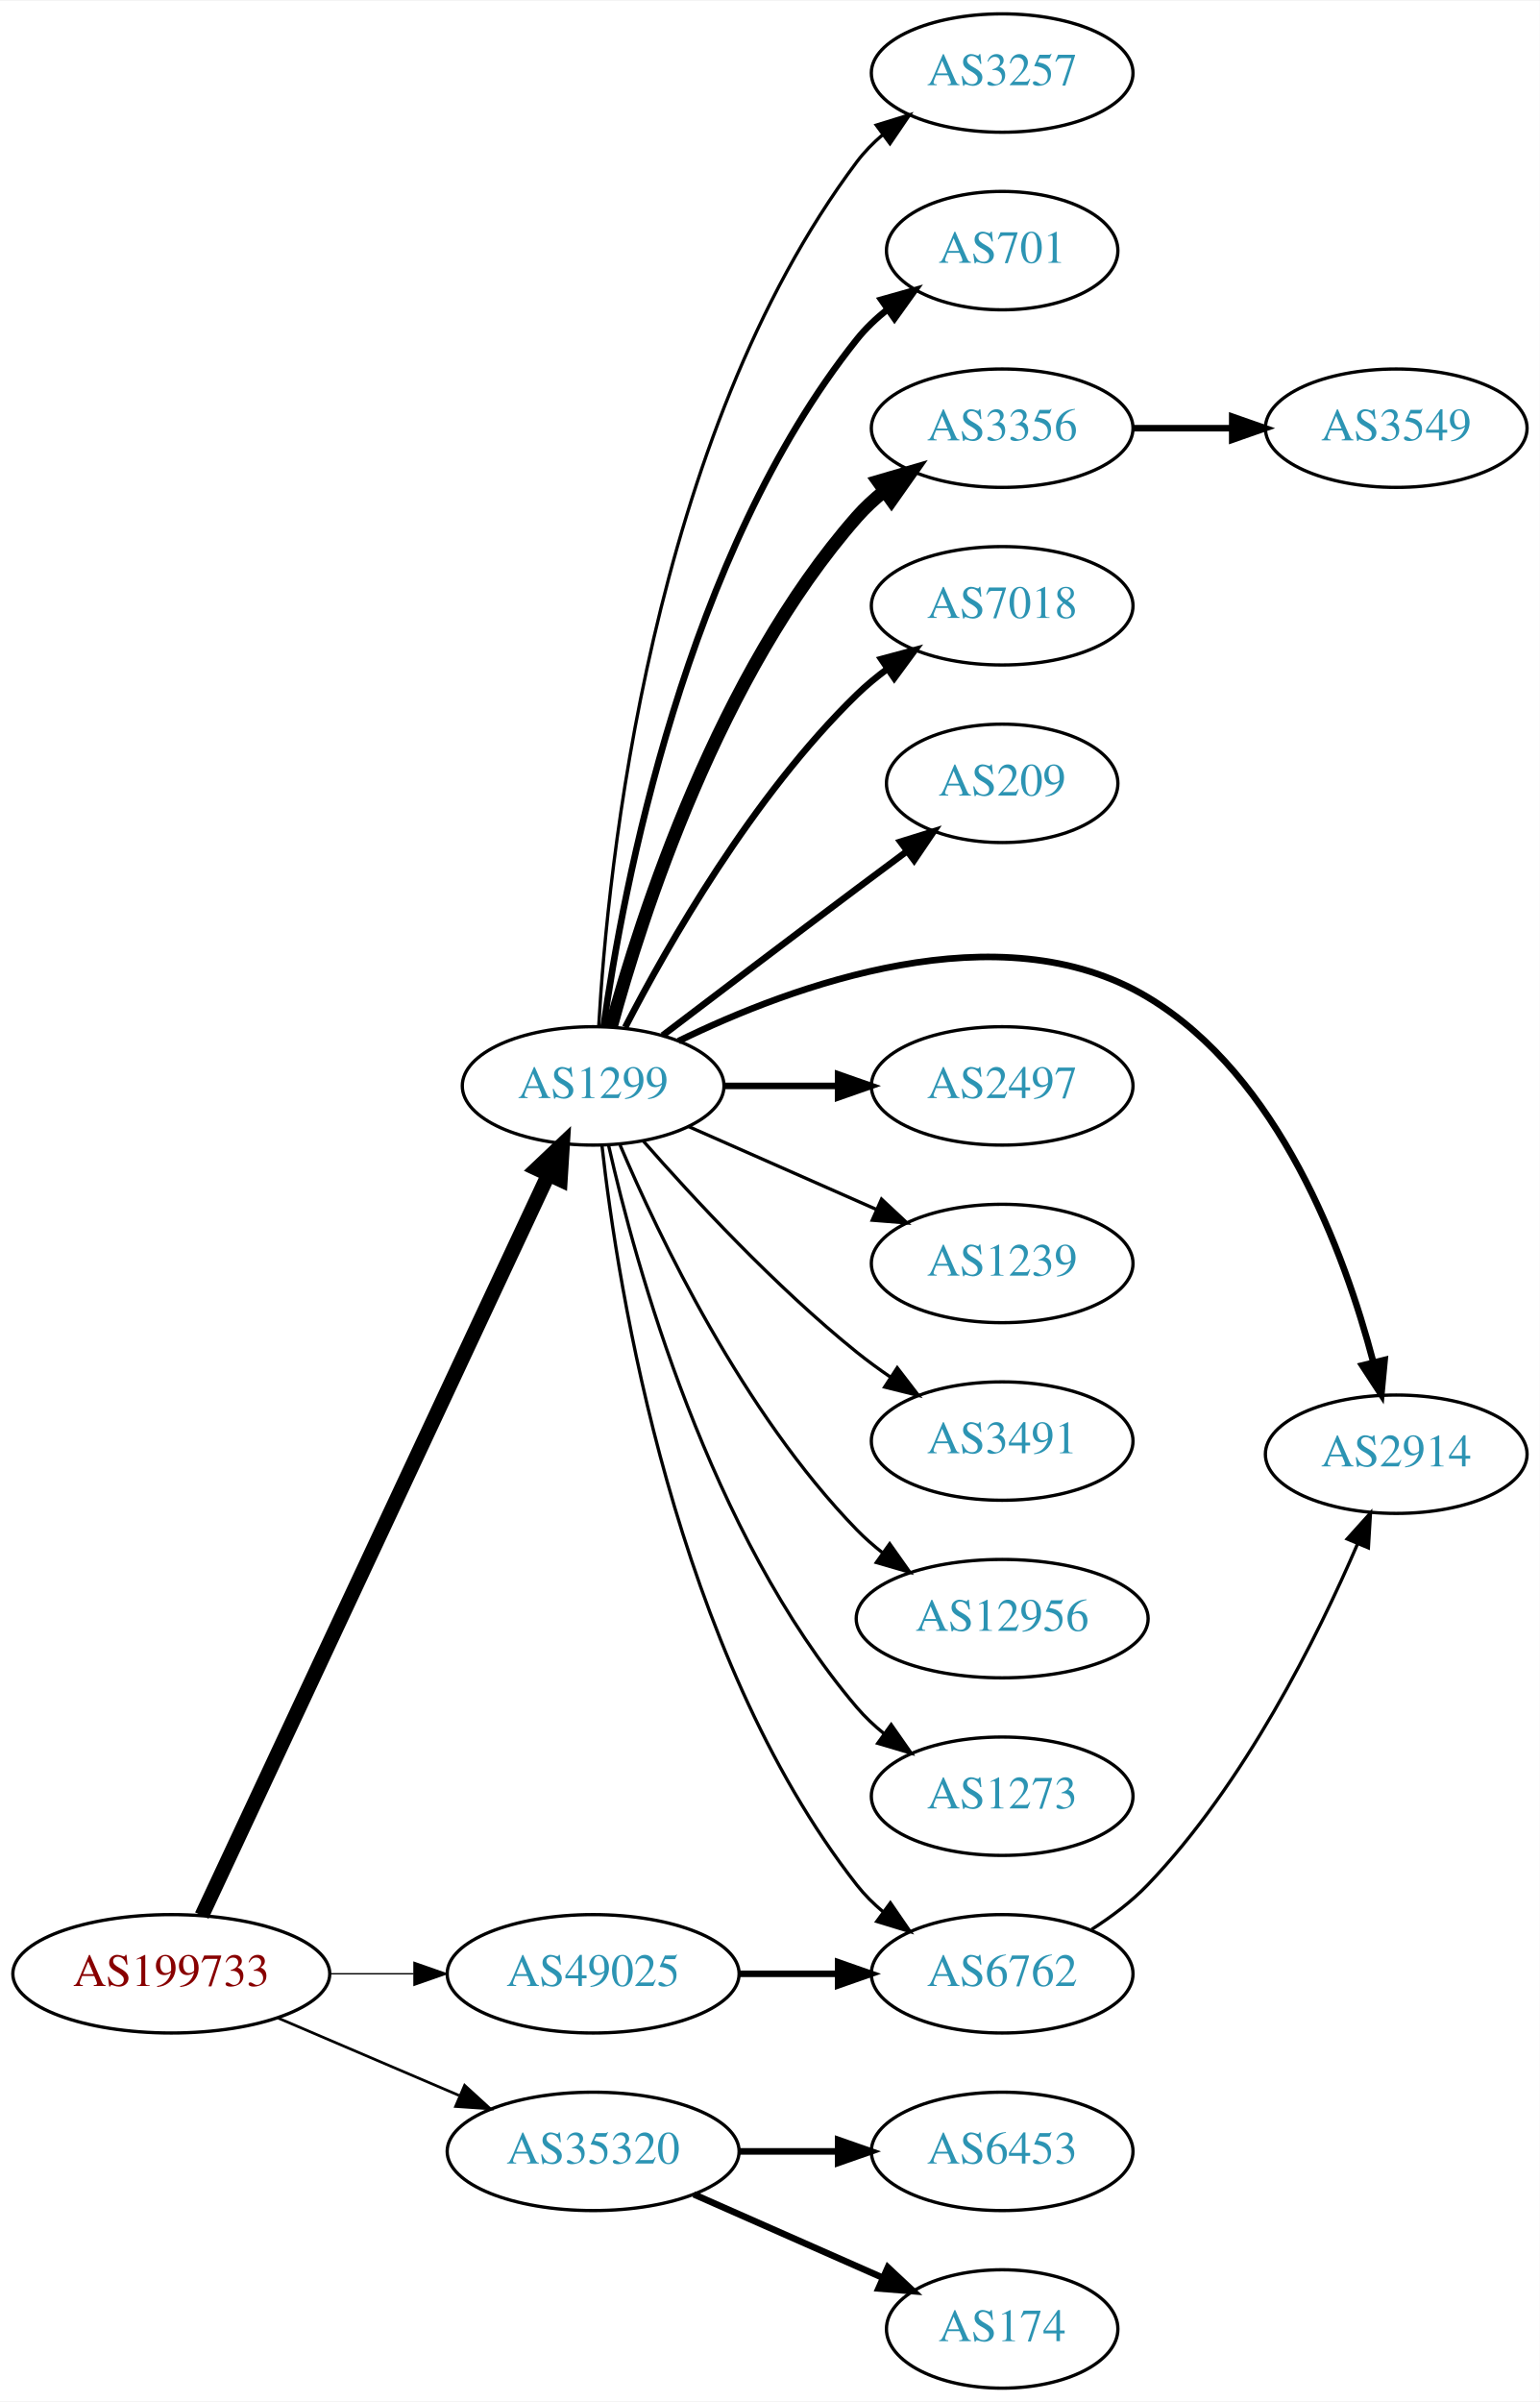
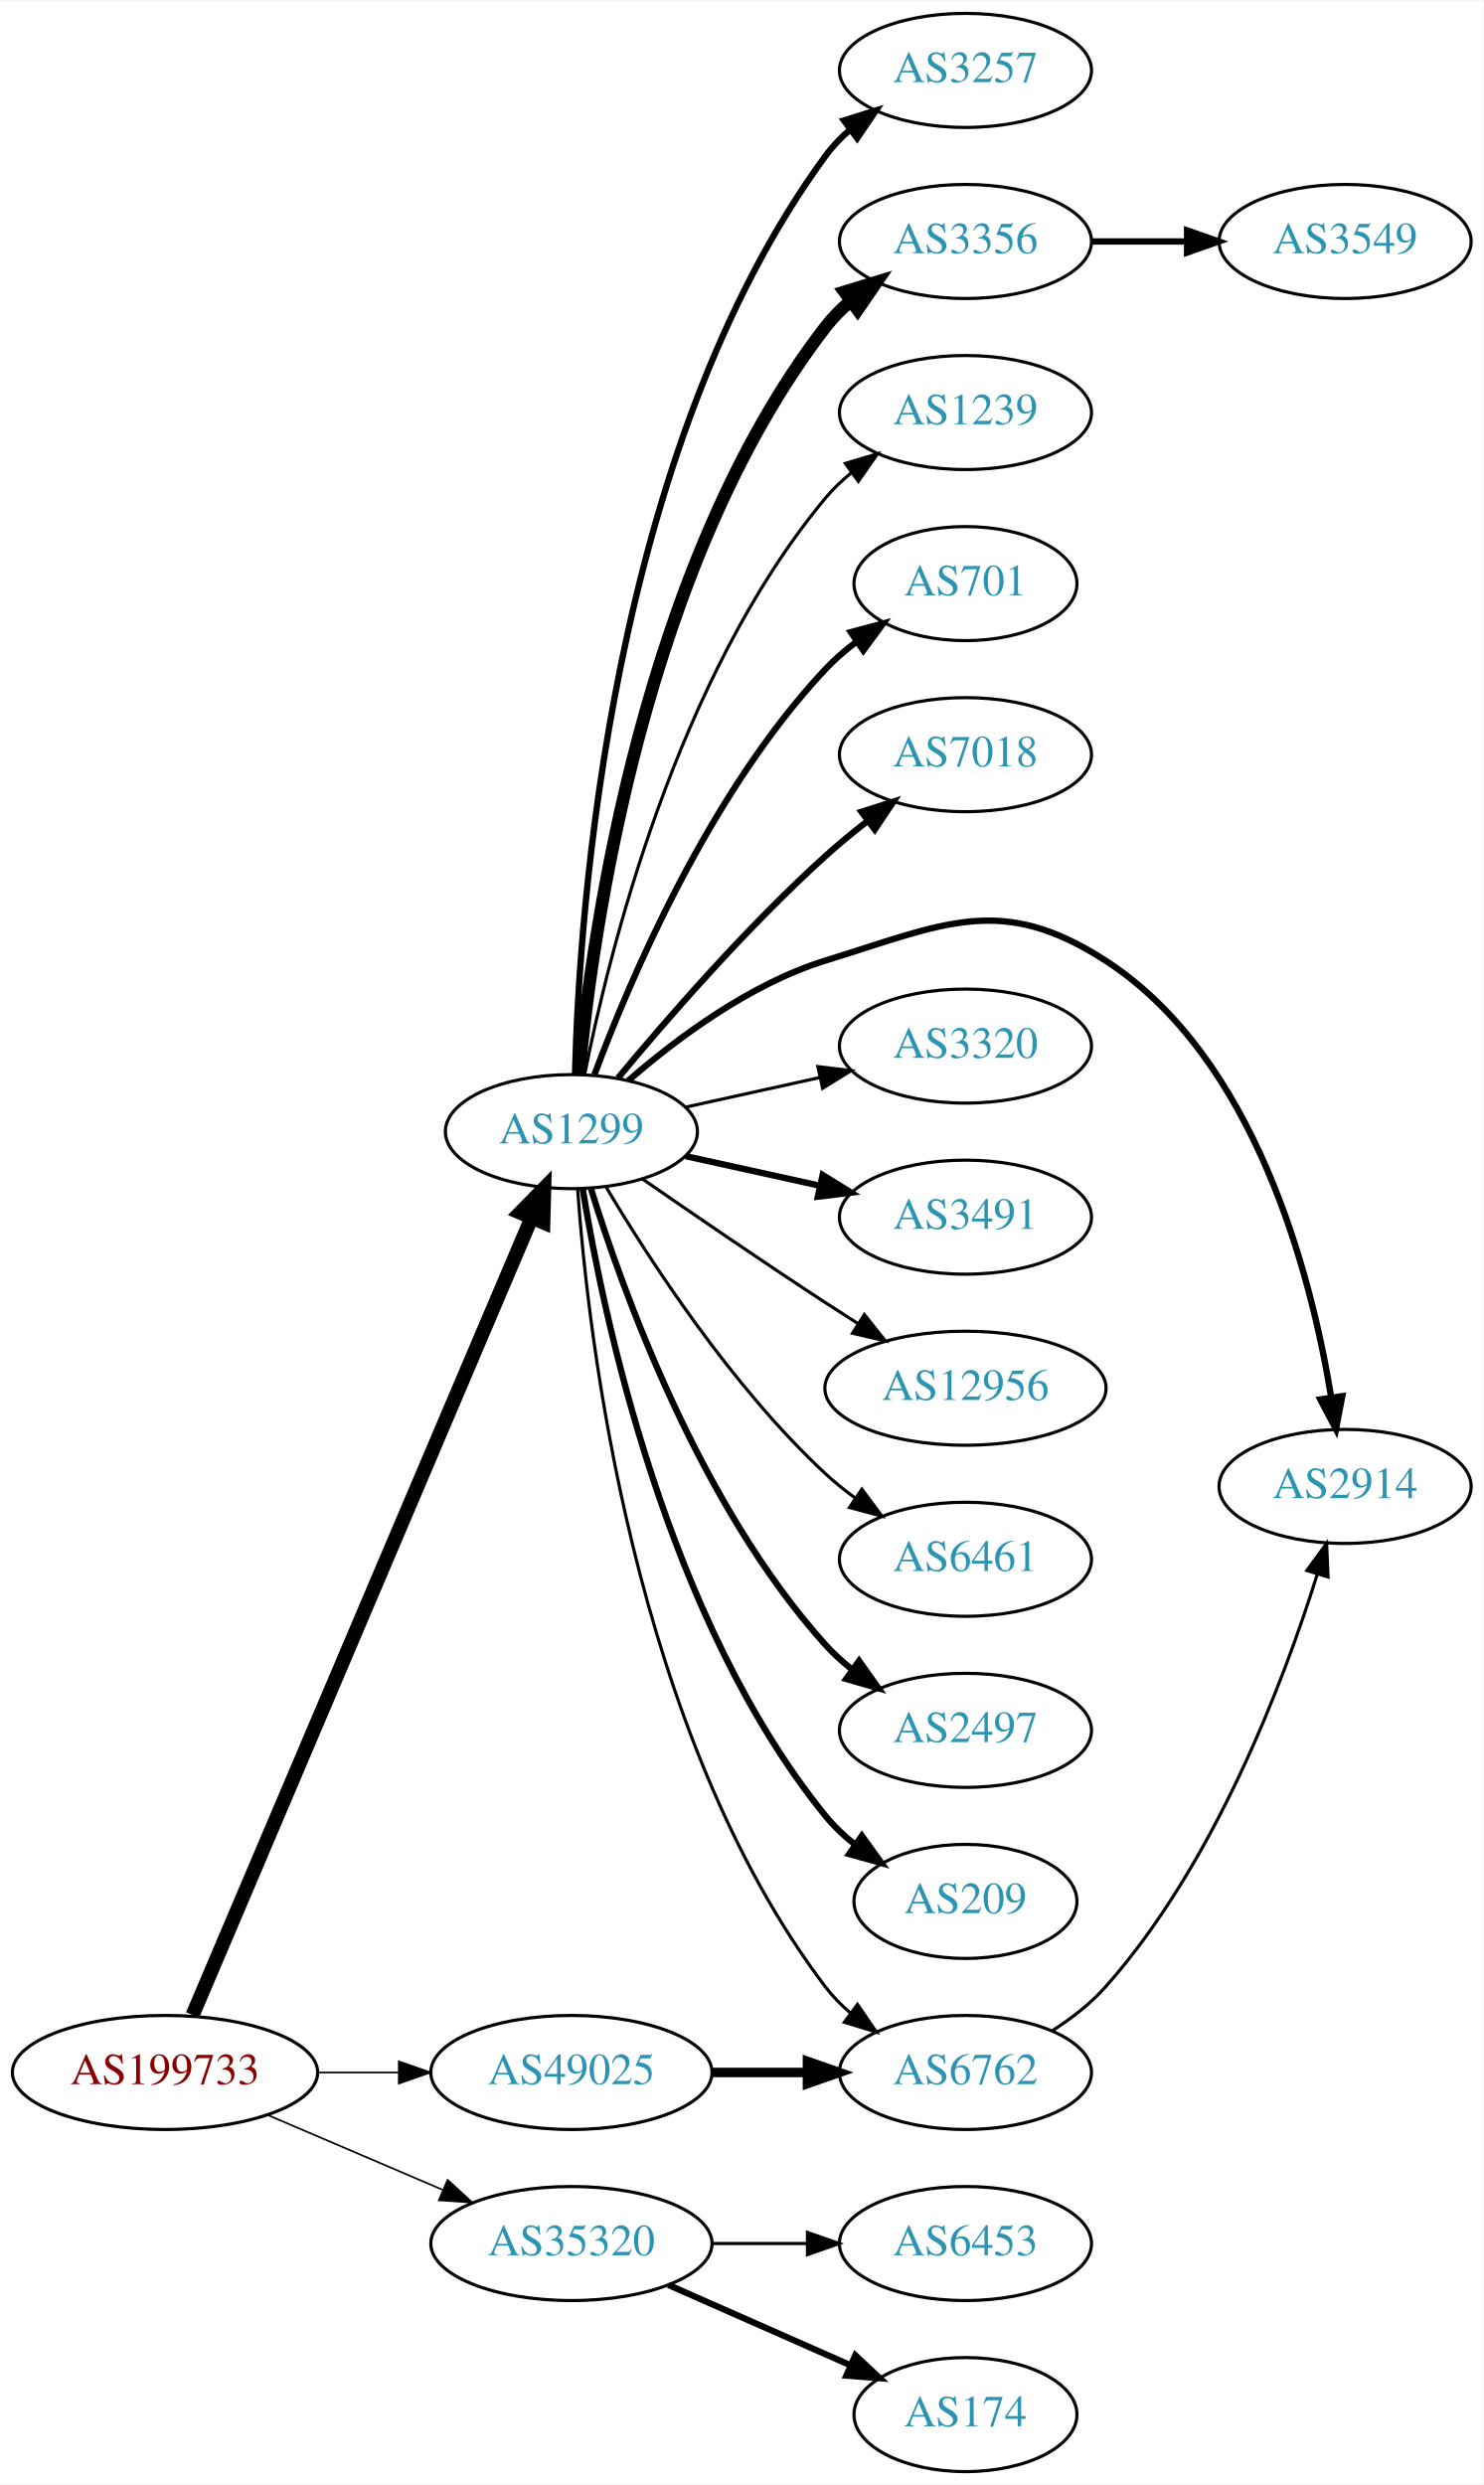
- <svg xmlns="http://www.w3.org/2000/svg" xmlns:xlink="http://www.w3.org/1999/xlink" width="468pt" height="730pt" viewBox="0.00 0.00 468.27 730.00">
-   <g id="graph0" class="graph" transform="scale(1 1) rotate(0) translate(4 726)">
-     <polygon fill="white" stroke="none" points="-4,4 -4,-726 464.269,-726 464.269,4 -4,4" />
+ <svg xmlns="http://www.w3.org/2000/svg" xmlns:xlink="http://www.w3.org/1999/xlink" width="468pt" height="784pt" viewBox="0.00 0.00 468.27 784.00">
+   <g id="graph0" class="graph" transform="scale(1 1) rotate(0) translate(4 780)">
+     <polygon fill="white" stroke="none" points="-4,4 -4,-780 464.269,-780 464.269,4 -4,4" />
    <g id="node1" class="node">
      <g id="a_node1">
        <a xlink:href="/asn/199733" xlink:title="AS199733 ~ Extrahost GmbH [AT]">
          <ellipse fill="#ffffff" stroke="black" cx="48.096" cy="-126" rx="48.192" ry="18" />
          <text text-anchor="middle" x="48.096" y="-122.3" font-family="Times,serif" font-size="14.00" fill="#880000">AS199733</text>
        </a>
      </g>
    </g>
    <g id="node2" class="node">
      <g id="a_node2">
        <a xlink:href="/asn/1299" xlink:title="AS1299 ~ Telia Carrier [EU]">
-           <ellipse fill="#ffffff" stroke="black" cx="176.388" cy="-396" rx="39.794" ry="18" />
-           <text text-anchor="middle" x="176.388" y="-392.3" font-family="Times,serif" font-size="14.00" fill="#2c94b3">AS1299</text>
+           <ellipse fill="#ffffff" stroke="black" cx="176.388" cy="-423" rx="39.794" ry="18" />
+           <text text-anchor="middle" x="176.388" y="-419.3" font-family="Times,serif" font-size="14.00" fill="#2c94b3">AS1299</text>
        </a>
      </g>
    </g>
    <g id="edge1" class="edge">
-       <path fill="none" stroke="black" stroke-width="4.5" d="M57.382,-143.715C78.969,-189.867 137.045,-314.028 162.797,-369.082" />
-       <polygon fill="black" stroke="black" stroke-width="4.5" points="159.267,-370.83 167.071,-378.219 166.4,-367.493 159.267,-370.83" />
+       <path fill="none" stroke="black" stroke-width="4.5" d="M56.806,-144.132C78.17,-194.373 138.229,-335.615 163.716,-395.553" />
+       <polygon fill="black" stroke="black" stroke-width="4.5" points="160.242,-397.444 167.778,-405.106 167.489,-394.362 160.242,-397.444" />
    </g>
    <g id="node3" class="node">
      <g id="a_node3">
        <a xlink:href="/asn/35320" xlink:title="AS35320 ~ Eurotranstelecom Ltd [UA]">
          <ellipse fill="#ffffff" stroke="black" cx="176.388" cy="-72" rx="44.393" ry="18" />
          <text text-anchor="middle" x="176.388" y="-68.3" font-family="Times,serif" font-size="14.00" fill="#2c94b3">AS35320</text>
        </a>
      </g>
    </g>
    <g id="edge2" class="edge">
-       <path fill="none" stroke="black" stroke-width="0.818" d="M80.639,-112.513C97.283,-105.396 117.873,-96.592 135.604,-89.011" />
-       <polygon fill="black" stroke="black" stroke-width="0.818" points="137.297,-92.093 145.116,-84.944 134.545,-85.657 137.297,-92.093" />
+       <path fill="none" stroke="black" stroke-width="0.54" d="M80.639,-112.513C97.283,-105.396 117.873,-96.592 135.604,-89.011" />
+       <polygon fill="black" stroke="black" stroke-width="0.54" points="137.297,-92.093 145.116,-84.944 134.545,-85.657 137.297,-92.093" />
    </g>
    <g id="node4" class="node">
      <g id="a_node4">
        <a xlink:href="/asn/49025" xlink:title="AS49025 ~ PRO-ZETA a.s. [CZ]">
          <ellipse fill="#ffffff" stroke="black" cx="176.388" cy="-126" rx="44.393" ry="18" />
          <text text-anchor="middle" x="176.388" y="-122.3" font-family="Times,serif" font-size="14.00" fill="#2c94b3">AS49025</text>
        </a>
      </g>
    </g>
    <g id="edge3" class="edge">
-       <path fill="none" stroke="black" stroke-width="0.409" d="M96.481,-126C104.742,-126 113.386,-126 121.799,-126" />
-       <polygon fill="black" stroke="black" stroke-width="0.409" points="121.904,-129.5 131.904,-126 121.904,-122.5 121.904,-129.5" />
+       <path fill="none" stroke="black" stroke-width="0.54" d="M96.481,-126C104.742,-126 113.386,-126 121.799,-126" />
+       <polygon fill="black" stroke="black" stroke-width="0.54" points="121.904,-129.5 131.904,-126 121.904,-122.5 121.904,-129.5" />
    </g>
    <g id="node5" class="node">
      <g id="a_node5">
        <a xlink:href="/asn/3257" xlink:title="AS3257 ~ GTT [DE]">
-           <ellipse fill="#ffffff" stroke="black" cx="300.78" cy="-704" rx="39.794" ry="18" />
-           <text text-anchor="middle" x="300.78" y="-700.3" font-family="Times,serif" font-size="14.00" fill="#2c94b3">AS3257</text>
+           <ellipse fill="#ffffff" stroke="black" cx="300.78" cy="-758" rx="39.794" ry="18" />
+           <text text-anchor="middle" x="300.78" y="-754.3" font-family="Times,serif" font-size="14.00" fill="#2c94b3">AS3257</text>
        </a>
      </g>
    </g>
    <g id="edge4" class="edge">
-       <path fill="none" stroke="black" d="M178.082,-414.063C180.77,-461.78 193.79,-593.264 256.584,-677 258.839,-680.007 261.535,-682.76 264.465,-685.26" />
-       <polygon fill="black" stroke="black" points="262.499,-688.159 272.621,-691.288 266.66,-682.53 262.499,-688.159" />
+       <path fill="none" stroke="black" stroke-width="2" d="M177.532,-441.283C178.816,-492.223 188.585,-638.113 256.584,-731 258.804,-734.033 261.477,-736.803 264.393,-739.314" />
+       <polygon fill="black" stroke="black" stroke-width="2" points="262.414,-742.204 272.528,-745.357 266.588,-736.584 262.414,-742.204" />
    </g>
    <g id="node6" class="node">
      <g id="a_node6">
-         <a xlink:href="/asn/701" xlink:title="AS701 ~ UUNET [US]">
-           <ellipse fill="#ffffff" stroke="black" cx="300.78" cy="-650" rx="35.194" ry="18" />
-           <text text-anchor="middle" x="300.78" y="-646.3" font-family="Times,serif" font-size="14.00" fill="#2c94b3">AS701</text>
+         <a xlink:href="/asn/3356" xlink:title="AS3356 ~ Level 3 Parent, LLC [US]">
+           <ellipse fill="#ffffff" stroke="black" cx="300.78" cy="-704" rx="39.794" ry="18" />
+           <text text-anchor="middle" x="300.78" y="-700.3" font-family="Times,serif" font-size="14.00" fill="#2c94b3">AS3356</text>
        </a>
      </g>
    </g>
    <g id="edge5" class="edge">
-       <path fill="none" stroke="black" stroke-width="2" d="M179.577,-414.161C185.36,-455.403 204.358,-557.608 256.584,-623 259.253,-626.343 262.457,-629.387 265.896,-632.125" />
-       <polygon fill="black" stroke="black" stroke-width="2" points="264.015,-635.08 274.212,-637.956 268.034,-629.349 264.015,-635.08" />
+       <path fill="none" stroke="black" stroke-width="4" d="M178.768,-441.276C182.987,-485.974 199.16,-602.581 256.584,-677 258.88,-679.976 261.604,-682.708 264.551,-685.194" />
+       <polygon fill="black" stroke="black" stroke-width="4" points="262.6,-688.104 272.731,-691.205 266.745,-682.463 262.6,-688.104" />
    </g>
    <g id="node7" class="node">
      <g id="a_node7">
-         <a xlink:href="/asn/3356" xlink:title="AS3356 ~ Level 3 Parent, LLC [US]">
-           <ellipse fill="#ffffff" stroke="black" cx="300.78" cy="-596" rx="39.794" ry="18" />
-           <text text-anchor="middle" x="300.78" y="-592.3" font-family="Times,serif" font-size="14.00" fill="#2c94b3">AS3356</text>
+         <a xlink:href="/asn/1239" xlink:title="AS1239 ~ Sprint [US]">
+           <ellipse fill="#ffffff" stroke="black" cx="300.78" cy="-650" rx="39.794" ry="18" />
+           <text text-anchor="middle" x="300.78" y="-646.3" font-family="Times,serif" font-size="14.00" fill="#2c94b3">AS1239</text>
        </a>
      </g>
    </g>
    <g id="edge6" class="edge">
-       <path fill="none" stroke="black" stroke-width="4" d="M181.843,-413.834C190.986,-447.479 214.62,-521.226 256.584,-569 259.064,-571.824 261.911,-574.454 264.936,-576.878" />
-       <polygon fill="black" stroke="black" stroke-width="4" points="263.052,-579.833 273.223,-582.8 267.121,-574.138 263.052,-579.833" />
+       <path fill="none" stroke="black" d="M180.565,-440.966C187.98,-478.51 209.493,-566.475 256.584,-623 258.989,-625.888 261.787,-628.561 264.78,-631.011" />
+       <polygon fill="black" stroke="black" points="262.869,-633.948 273.024,-636.97 266.97,-628.275 262.869,-633.948" />
    </g>
    <g id="node8" class="node">
      <g id="a_node8">
+         <a xlink:href="/asn/701" xlink:title="AS701 ~ UUNET [US]">
+           <ellipse fill="#ffffff" stroke="black" cx="300.78" cy="-596" rx="35.194" ry="18" />
+           <text text-anchor="middle" x="300.78" y="-592.3" font-family="Times,serif" font-size="14.00" fill="#2c94b3">AS701</text>
+         </a>
+       </g>
+     </g>
+     <g id="edge7" class="edge">
+       <path fill="none" stroke="black" stroke-width="2" d="M183.672,-441.014C194.685,-470.558 219.844,-529.924 256.584,-569 259.514,-572.117 262.88,-575.02 266.411,-577.679" />
+       <polygon fill="black" stroke="black" stroke-width="2" points="264.593,-580.676 274.825,-583.424 268.541,-574.895 264.593,-580.676" />
+     </g>
+     <g id="node9" class="node">
+       <g id="a_node9">
        <a xlink:href="/asn/7018" xlink:title="AS7018 ~ AT&amp;T Services, Inc. [US]">
          <ellipse fill="#ffffff" stroke="black" cx="300.78" cy="-542" rx="39.794" ry="18" />
          <text text-anchor="middle" x="300.78" y="-538.3" font-family="Times,serif" font-size="14.00" fill="#2c94b3">AS7018</text>
        </a>
      </g>
    </g>
-     <g id="edge7" class="edge">
-       <path fill="none" stroke="black" stroke-width="2" d="M186.141,-413.836C198.991,-438.708 224.905,-484.214 256.584,-515 259.428,-517.764 262.601,-520.388 265.9,-522.837" />
-       <polygon fill="black" stroke="black" stroke-width="2" points="264.017,-525.788 274.248,-528.541 267.966,-520.009 264.017,-525.788" />
-     </g>
-     <g id="node9" class="node">
-       <g id="a_node9">
-         <a xlink:href="/asn/209" xlink:title="AS209 ~ CenturyLink Communications, LLC [US]">
-           <ellipse fill="#ffffff" stroke="black" cx="300.78" cy="-488" rx="35.194" ry="18" />
-           <text text-anchor="middle" x="300.78" y="-484.3" font-family="Times,serif" font-size="14.00" fill="#2c94b3">AS209</text>
-         </a>
-       </g>
-     </g>
    <g id="edge8" class="edge">
-       <path fill="none" stroke="black" stroke-width="2" d="M197.524,-411.35C213.503,-423.508 236.428,-440.9 256.584,-456 261.464,-459.657 266.668,-463.531 271.711,-467.275" />
-       <polygon fill="black" stroke="black" stroke-width="2" points="269.844,-470.247 279.963,-473.389 274.012,-464.623 269.844,-470.247" />
+       <path fill="none" stroke="black" stroke-width="2" d="M191.092,-439.93C206.221,-458.151 231.734,-487.538 256.584,-510 260.738,-513.755 265.318,-517.508 269.895,-521.053" />
+       <polygon fill="black" stroke="black" stroke-width="2" points="267.941,-523.962 278.04,-527.166 272.143,-518.364 267.941,-523.962" />
    </g>
    <g id="node10" class="node">
      <g id="a_node10">
        <a xlink:href="/asn/2914" xlink:title="AS2914 ~ NTT America, Inc. [US]">
-           <ellipse fill="#ffffff" stroke="black" cx="420.622" cy="-284" rx="39.794" ry="18" />
-           <text text-anchor="middle" x="420.622" y="-280.3" font-family="Times,serif" font-size="14.00" fill="#2c94b3">AS2914</text>
+           <ellipse fill="#ffffff" stroke="black" cx="420.622" cy="-311" rx="39.794" ry="18" />
+           <text text-anchor="middle" x="420.622" y="-307.3" font-family="Times,serif" font-size="14.00" fill="#2c94b3">AS2914</text>
        </a>
      </g>
    </g>
    <g id="edge9" class="edge">
-       <path fill="none" stroke="black" stroke-width="2" d="M202.334,-409.633C236.876,-426.486 300.082,-449.849 344.976,-423 385.067,-399.023 404.87,-345.304 413.624,-312.111" />
-       <polygon fill="black" stroke="black" stroke-width="2" points="417.092,-312.667 416.09,-302.119 410.296,-310.99 417.092,-312.667" />
+       <path fill="none" stroke="black" stroke-width="2" d="M194.309,-439.063C209.333,-452.136 232.572,-469.593 256.584,-477 294.123,-488.58 311.989,-498.335 344.976,-477 392.269,-446.412 409.892,-377.945 416.235,-339.175" />
+       <polygon fill="black" stroke="black" stroke-width="2" points="419.727,-339.491 417.74,-329.084 412.803,-338.458 419.727,-339.491" />
    </g>
    <g id="node11" class="node">
      <g id="a_node11">
-         <a xlink:href="/asn/2497" xlink:title="AS2497 ~ Internet Initiative Japan Inc. [JP]">
-           <ellipse fill="#ffffff" stroke="black" cx="300.78" cy="-396" rx="39.794" ry="18" />
-           <text text-anchor="middle" x="300.78" y="-392.3" font-family="Times,serif" font-size="14.00" fill="#2c94b3">AS2497</text>
+         <a xlink:href="/asn/3320" xlink:title="AS3320 ~ DTAG [DE]">
+           <ellipse fill="#ffffff" stroke="black" cx="300.78" cy="-450" rx="39.794" ry="18" />
+           <text text-anchor="middle" x="300.78" y="-446.3" font-family="Times,serif" font-size="14.00" fill="#2c94b3">AS3320</text>
        </a>
      </g>
    </g>
    <g id="edge10" class="edge">
-       <path fill="none" stroke="black" stroke-width="2" d="M216.113,-396C227.052,-396 239.102,-396 250.568,-396" />
-       <polygon fill="black" stroke="black" stroke-width="2" points="250.886,-399.5 260.886,-396 250.886,-392.5 250.886,-399.5" />
+       <path fill="none" stroke="black" d="M212.46,-430.737C225.647,-433.646 240.827,-436.995 254.793,-440.076" />
+       <polygon fill="black" stroke="black" points="254.183,-443.525 264.702,-442.262 255.691,-436.69 254.183,-443.525" />
    </g>
    <g id="node12" class="node">
      <g id="a_node12">
-         <a xlink:href="/asn/1239" xlink:title="AS1239 ~ Sprint [US]">
-           <ellipse fill="#ffffff" stroke="black" cx="300.78" cy="-342" rx="39.794" ry="18" />
-           <text text-anchor="middle" x="300.78" y="-338.3" font-family="Times,serif" font-size="14.00" fill="#2c94b3">AS1239</text>
+         <a xlink:href="/asn/3491" xlink:title="AS3491 ~ PCCW Global, Inc. [US]">
+           <ellipse fill="#ffffff" stroke="black" cx="300.78" cy="-396" rx="39.794" ry="18" />
+           <text text-anchor="middle" x="300.78" y="-392.3" font-family="Times,serif" font-size="14.00" fill="#2c94b3">AS3491</text>
        </a>
      </g>
    </g>
    <g id="edge11" class="edge">
-       <path fill="none" stroke="black" d="M205.467,-383.611C222.415,-376.134 244.212,-366.517 262.581,-358.412" />
-       <polygon fill="black" stroke="black" points="264.095,-361.57 271.831,-354.331 261.269,-355.166 264.095,-361.57" />
+       <path fill="none" stroke="black" stroke-width="2" d="M212.46,-415.263C225.647,-412.354 240.827,-409.005 254.793,-405.924" />
+       <polygon fill="black" stroke="black" stroke-width="2" points="255.691,-409.31 264.702,-403.738 254.183,-402.475 255.691,-409.31" />
    </g>
    <g id="node13" class="node">
      <g id="a_node13">
-         <a xlink:href="/asn/3491" xlink:title="AS3491 ~ PCCW Global, Inc. [US]">
-           <ellipse fill="#ffffff" stroke="black" cx="300.78" cy="-288" rx="39.794" ry="18" />
-           <text text-anchor="middle" x="300.78" y="-284.3" font-family="Times,serif" font-size="14.00" fill="#2c94b3">AS3491</text>
+         <a xlink:href="/asn/12956" xlink:title="AS12956 ~ TELXIUS [ES]">
+           <ellipse fill="#ffffff" stroke="black" cx="300.78" cy="-342" rx="44.393" ry="18" />
+           <text text-anchor="middle" x="300.78" y="-338.3" font-family="Times,serif" font-size="14.00" fill="#2c94b3">AS12956</text>
        </a>
      </g>
    </g>
    <g id="edge12" class="edge">
-       <path fill="none" stroke="black" d="M191.54,-379.337C206.641,-362.106 231.762,-334.976 256.584,-315 259.839,-312.38 263.364,-309.808 266.949,-307.354" />
-       <polygon fill="black" stroke="black" points="268.867,-310.281 275.321,-301.879 265.036,-304.423 268.867,-310.281" />
+       <path fill="none" stroke="black" d="M198.745,-408.099C214.596,-397.123 236.799,-381.921 256.584,-369 259.904,-366.831 263.387,-364.594 266.873,-362.379" />
+       <polygon fill="black" stroke="black" points="268.862,-365.262 275.455,-356.968 265.129,-359.34 268.862,-365.262" />
    </g>
    <g id="node14" class="node">
      <g id="a_node14">
-         <a xlink:href="/asn/12956" xlink:title="AS12956 ~ TELXIUS [ES]">
-           <ellipse fill="#ffffff" stroke="black" cx="300.78" cy="-234" rx="44.393" ry="18" />
-           <text text-anchor="middle" x="300.78" y="-230.3" font-family="Times,serif" font-size="14.00" fill="#2c94b3">AS12956</text>
+         <a xlink:href="/asn/6461" xlink:title="AS6461 ~ Zayo Bandwidth [US]">
+           <ellipse fill="#ffffff" stroke="black" cx="300.78" cy="-288" rx="39.794" ry="18" />
+           <text text-anchor="middle" x="300.78" y="-284.3" font-family="Times,serif" font-size="14.00" fill="#2c94b3">AS6461</text>
        </a>
      </g>
    </g>
    <g id="edge13" class="edge">
-       <path fill="none" stroke="black" d="M184.578,-378.025C196.345,-350.318 221.919,-296.652 256.584,-261 259,-258.515 261.688,-256.158 264.509,-253.949" />
-       <polygon fill="black" stroke="black" points="266.574,-256.775 272.694,-248.127 262.516,-251.071 266.574,-256.775" />
+       <path fill="none" stroke="black" d="M187.433,-405.329C201.004,-382.528 226.937,-342.528 256.584,-315 259.49,-312.301 262.703,-309.72 266.027,-307.297" />
+       <polygon fill="black" stroke="black" points="268.087,-310.13 274.405,-301.625 264.162,-304.333 268.087,-310.13" />
    </g>
    <g id="node15" class="node">
      <g id="a_node15">
+         <a xlink:href="/asn/2497" xlink:title="AS2497 ~ Internet Initiative Japan Inc. [JP]">
+           <ellipse fill="#ffffff" stroke="black" cx="300.78" cy="-234" rx="39.794" ry="18" />
+           <text text-anchor="middle" x="300.78" y="-230.3" font-family="Times,serif" font-size="14.00" fill="#2c94b3">AS2497</text>
+         </a>
+       </g>
+     </g>
+     <g id="edge14" class="edge">
+       <path fill="none" stroke="black" stroke-width="2" d="M182.525,-405.06C192.428,-373.021 216.766,-305.188 256.584,-261 259.1,-258.208 261.971,-255.599 265.01,-253.188" />
+       <polygon fill="black" stroke="black" stroke-width="2" points="267.194,-255.93 273.318,-247.285 263.139,-250.224 267.194,-255.93" />
+     </g>
+     <g id="node16" class="node">
+       <g id="a_node16">
+         <a xlink:href="/asn/209" xlink:title="AS209 ~ CenturyLink Communications, LLC [US]">
+           <ellipse fill="#ffffff" stroke="black" cx="300.78" cy="-180" rx="35.194" ry="18" />
+           <text text-anchor="middle" x="300.78" y="-176.3" font-family="Times,serif" font-size="14.00" fill="#2c94b3">AS209</text>
+         </a>
+       </g>
+     </g>
+     <g id="edge15" class="edge">
+       <path fill="none" stroke="black" stroke-width="2" d="M179.968,-404.822C186.423,-365.003 206.495,-268.714 256.584,-207 259.28,-203.678 262.499,-200.648 265.948,-197.917" />
+       <polygon fill="black" stroke="black" stroke-width="2" points="268.085,-200.693 274.274,-192.094 264.073,-194.957 268.085,-200.693" />
+     </g>
+     <g id="node17" class="node">
+       <g id="a_node17">
        <a xlink:href="/asn/6762" xlink:title="AS6762 ~ TELECOM ITALIA SPARKLE S.p.A. [IT]">
          <ellipse fill="#ffffff" stroke="black" cx="300.78" cy="-126" rx="39.794" ry="18" />
          <text text-anchor="middle" x="300.78" y="-122.3" font-family="Times,serif" font-size="14.00" fill="#2c94b3">AS6762</text>
        </a>
      </g>
    </g>
-     <g id="edge14" class="edge">
-       <path fill="none" stroke="black" d="M179.067,-377.871C183.897,-334.632 201.238,-223.784 256.584,-153 258.899,-150.039 261.636,-147.317 264.591,-144.836" />
-       <polygon fill="black" stroke="black" points="266.784,-147.568 272.782,-138.835 262.647,-141.922 266.784,-147.568" />
-     </g>
-     <g id="node16" class="node">
-       <g id="a_node16">
-         <a xlink:href="/asn/1273" xlink:title="AS1273 ~ Vodafone Group PLC [EU]">
-           <ellipse fill="#ffffff" stroke="black" cx="300.78" cy="-180" rx="39.794" ry="18" />
-           <text text-anchor="middle" x="300.78" y="-176.3" font-family="Times,serif" font-size="14.00" fill="#2c94b3">AS1273</text>
-         </a>
-       </g>
-     </g>
-     <g id="edge15" class="edge">
-       <path fill="none" stroke="black" d="M181.081,-377.925C189.221,-341.852 211.654,-259.86 256.584,-207 259.018,-204.136 261.834,-201.479 264.839,-199.039" />
-       <polygon fill="black" stroke="black" points="267.028,-201.776 273.099,-193.094 262.938,-196.095 267.028,-201.776" />
-     </g>
-     <g id="node18" class="node">
-       <g id="a_node18">
+     <g id="edge16" class="edge">
+       <path fill="none" stroke="black" d="M178.337,-404.964C181.622,-358.543 195.932,-232.993 256.584,-153 258.854,-150.005 261.562,-147.26 264.498,-144.765" />
+       <polygon fill="black" stroke="black" points="266.693,-147.496 272.663,-138.744 262.538,-141.862 266.693,-147.496" />
+     </g>
+     <g id="node19" class="node">
+       <g id="a_node19">
        <a xlink:href="/asn/6453" xlink:title="AS6453 ~ TATA COMMUNICATIONS (AMERICA) INC [US]">
          <ellipse fill="#ffffff" stroke="black" cx="300.78" cy="-72" rx="39.794" ry="18" />
          <text text-anchor="middle" x="300.78" y="-68.3" font-family="Times,serif" font-size="14.00" fill="#2c94b3">AS6453</text>
        </a>
      </g>
    </g>
-     <g id="edge17" class="edge">
-       <path fill="none" stroke="black" stroke-width="2" d="M220.883,-72C230.572,-72 240.909,-72 250.802,-72" />
-       <polygon fill="black" stroke="black" stroke-width="2" points="250.904,-75.5 260.904,-72 250.904,-68.5 250.904,-75.5" />
-     </g>
-     <g id="node19" class="node">
-       <g id="a_node19">
+     <g id="edge18" class="edge">
+       <path fill="none" stroke="black" d="M220.883,-72C230.572,-72 240.909,-72 250.802,-72" />
+       <polygon fill="black" stroke="black" points="250.904,-75.5 260.904,-72 250.904,-68.5 250.904,-75.5" />
+     </g>
+     <g id="node20" class="node">
+       <g id="a_node20">
        <a xlink:href="/asn/174" xlink:title="AS174 ~ Cogent Communications [US]">
          <ellipse fill="#ffffff" stroke="black" cx="300.78" cy="-18" rx="35.194" ry="18" />
          <text text-anchor="middle" x="300.78" y="-14.3" font-family="Times,serif" font-size="14.00" fill="#2c94b3">AS174</text>
        </a>
      </g>
    </g>
-     <g id="edge18" class="edge">
+     <g id="edge19" class="edge">
      <path fill="none" stroke="black" stroke-width="2" d="M207.015,-58.928C224.286,-51.308 246.177,-41.65 264.355,-33.629" />
      <polygon fill="black" stroke="black" stroke-width="2" points="266.012,-36.724 273.749,-29.485 263.187,-30.32 266.012,-36.724" />
    </g>
-     <g id="edge19" class="edge">
-       <path fill="none" stroke="black" stroke-width="2" d="M220.883,-126C230.572,-126 240.909,-126 250.802,-126" />
-       <polygon fill="black" stroke="black" stroke-width="2" points="250.904,-129.5 260.904,-126 250.904,-122.5 250.904,-129.5" />
-     </g>
-     <g id="node17" class="node">
-       <g id="a_node17">
+     <g id="edge20" class="edge">
+       <path fill="none" stroke="black" stroke-width="3" d="M220.883,-126C230.572,-126 240.909,-126 250.802,-126" />
+       <polygon fill="black" stroke="black" stroke-width="3" points="250.904,-129.5 260.904,-126 250.904,-122.5 250.904,-129.5" />
+     </g>
+     <g id="node18" class="node">
+       <g id="a_node18">
        <a xlink:href="/asn/3549" xlink:title="AS3549 ~ Level 3 Parent, LLC [US]">
-           <ellipse fill="#ffffff" stroke="black" cx="420.622" cy="-596" rx="39.794" ry="18" />
-           <text text-anchor="middle" x="420.622" y="-592.3" font-family="Times,serif" font-size="14.00" fill="#2c94b3">AS3549</text>
-         </a>
-       </g>
-     </g>
-     <g id="edge16" class="edge">
-       <path fill="none" stroke="black" stroke-width="2" d="M340.692,-596C350.246,-596 360.595,-596 370.558,-596" />
-       <polygon fill="black" stroke="black" stroke-width="2" points="370.751,-599.5 380.75,-596 370.75,-592.5 370.751,-599.5" />
-     </g>
-     <g id="edge20" class="edge">
-       <path fill="none" stroke="black" d="M328.009,-139.501C334.02,-143.346 340.076,-147.896 344.976,-153 374.49,-183.741 396.655,-228.364 408.881,-256.779" />
-       <polygon fill="black" stroke="black" points="405.696,-258.233 412.787,-266.105 412.152,-255.529 405.696,-258.233" />
+           <ellipse fill="#ffffff" stroke="black" cx="420.622" cy="-704" rx="39.794" ry="18" />
+           <text text-anchor="middle" x="420.622" y="-700.3" font-family="Times,serif" font-size="14.00" fill="#2c94b3">AS3549</text>
+         </a>
+       </g>
+     </g>
+     <g id="edge17" class="edge">
+       <path fill="none" stroke="black" stroke-width="2" d="M340.692,-704C350.246,-704 360.595,-704 370.558,-704" />
+       <polygon fill="black" stroke="black" stroke-width="2" points="370.751,-707.5 380.75,-704 370.75,-700.5 370.751,-707.5" />
+     </g>
+     <g id="edge21" class="edge">
+       <path fill="none" stroke="black" d="M328.291,-139.24C334.294,-143.093 340.275,-147.713 344.976,-153 379.503,-191.834 401.244,-249.431 411.852,-283.301" />
+       <polygon fill="black" stroke="black" points="408.541,-284.446 414.788,-293.003 415.241,-282.418 408.541,-284.446" />
    </g>
  </g>
</svg>
